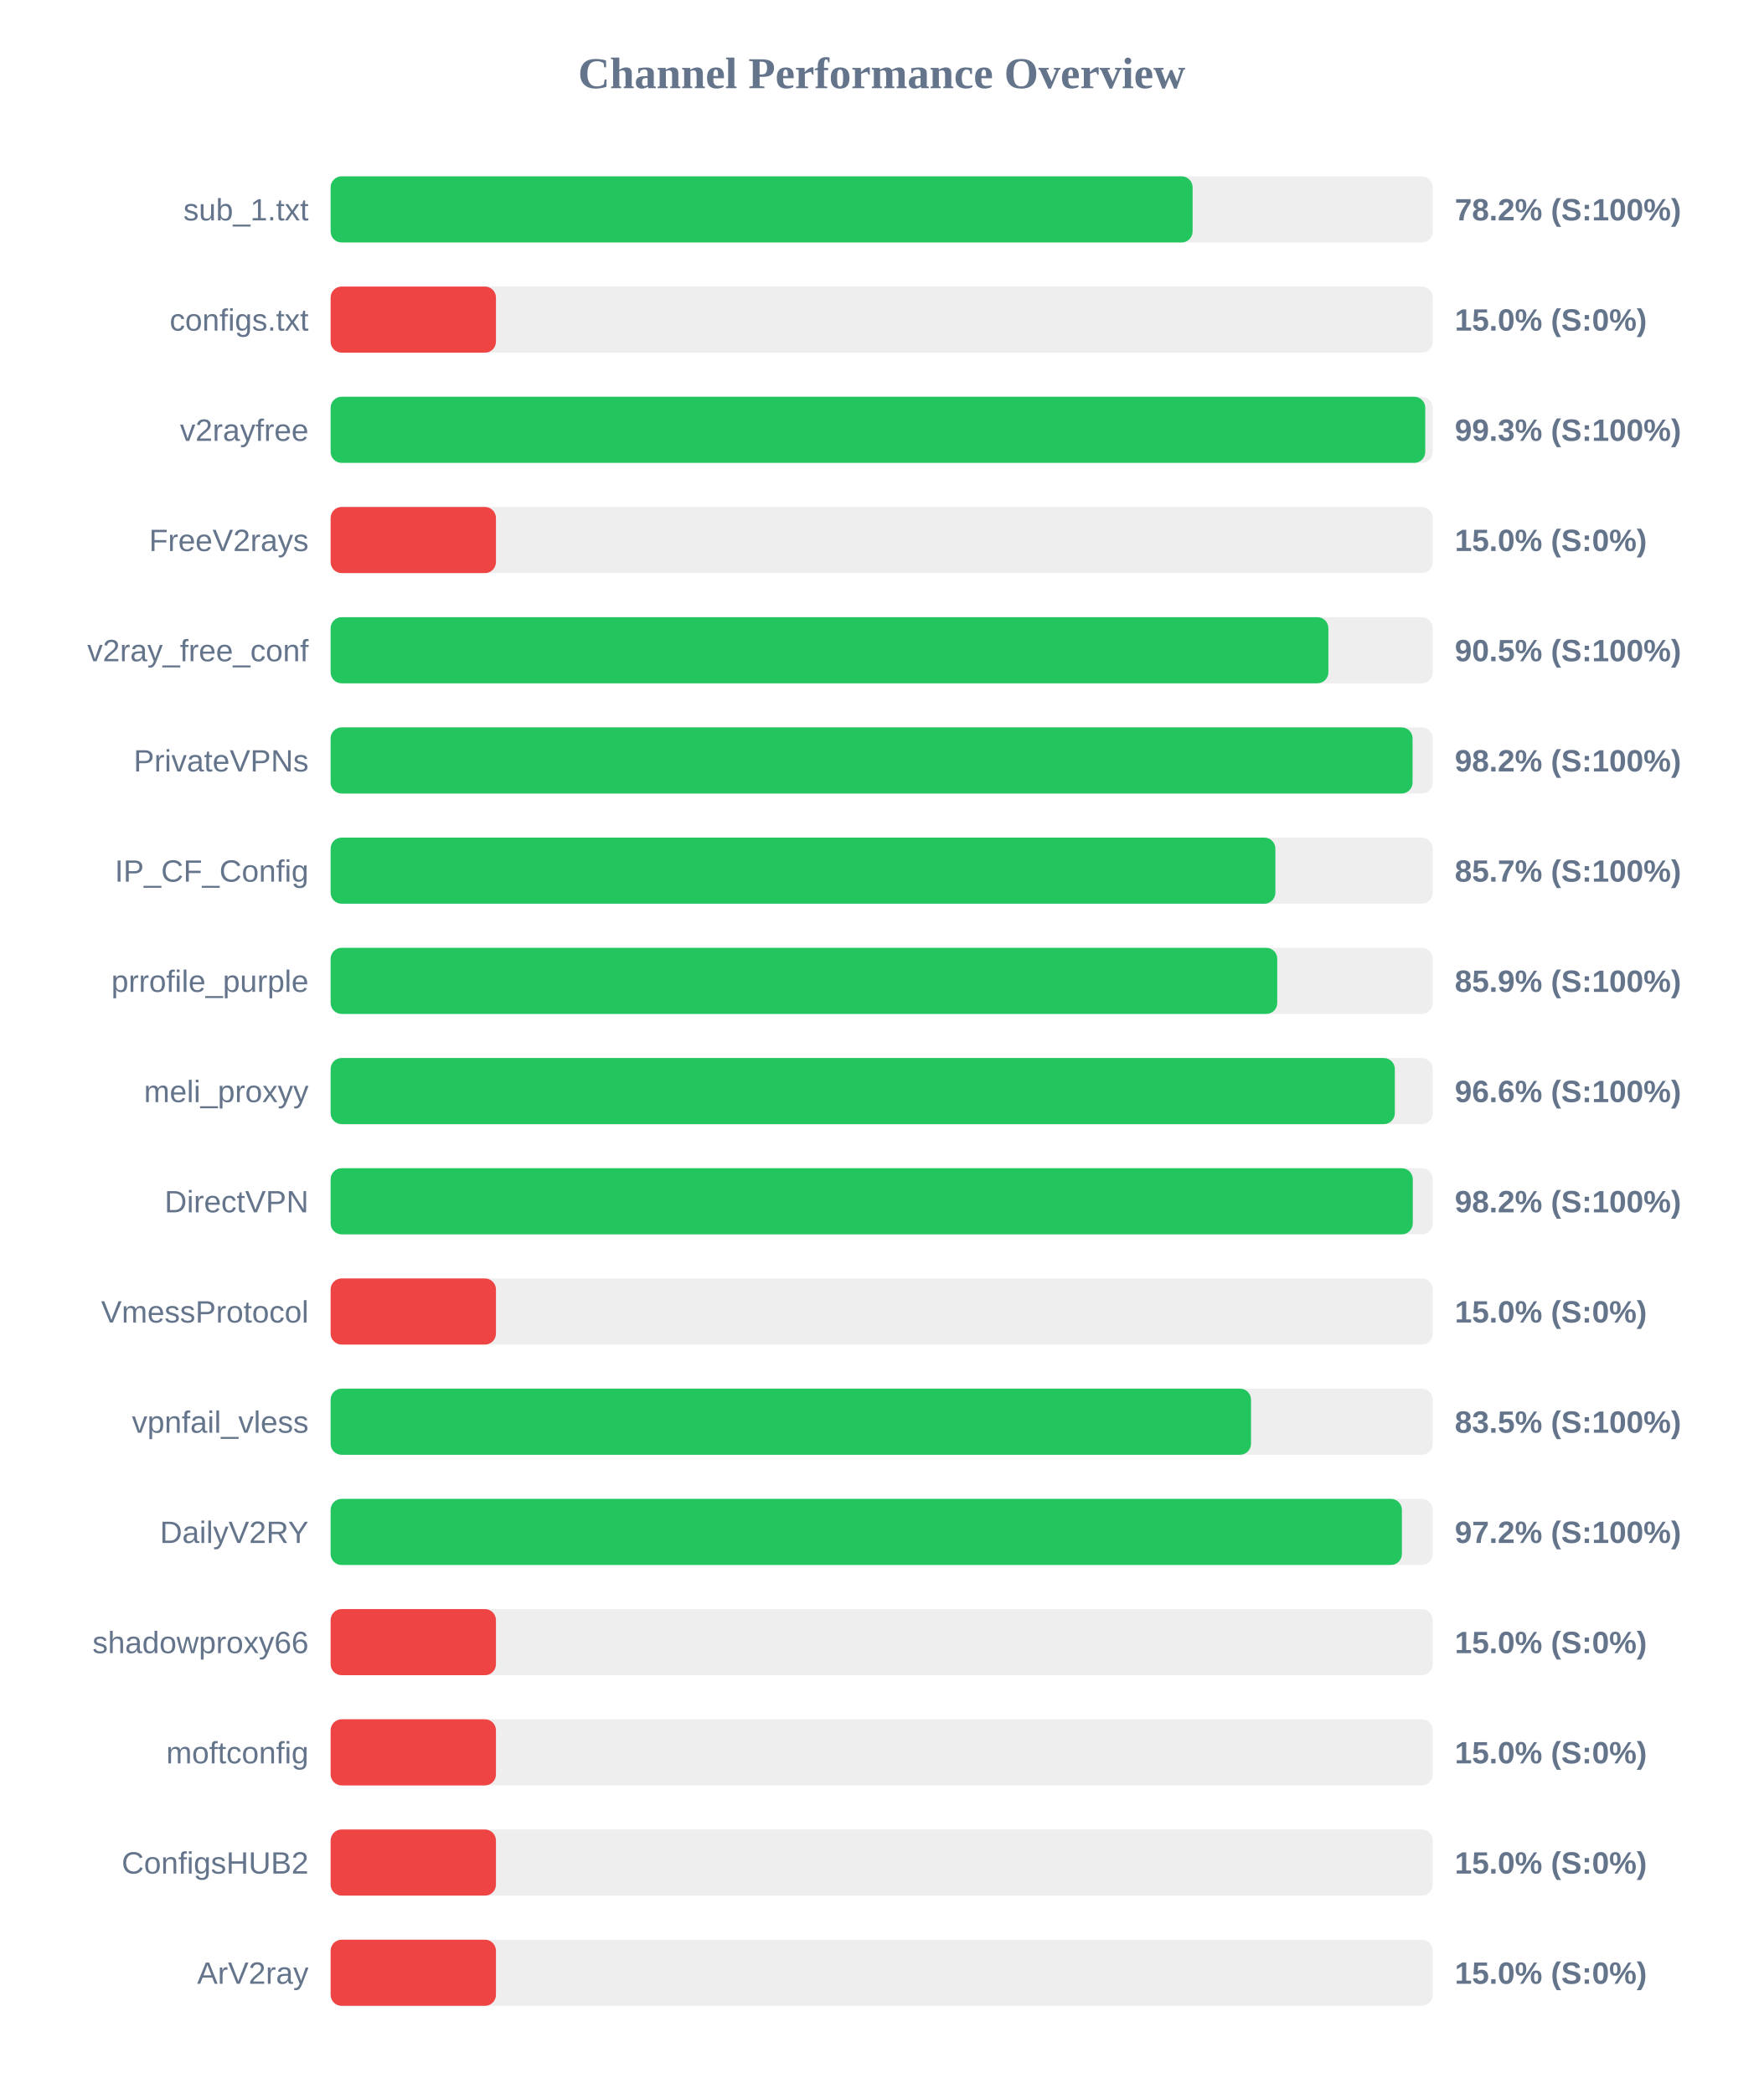
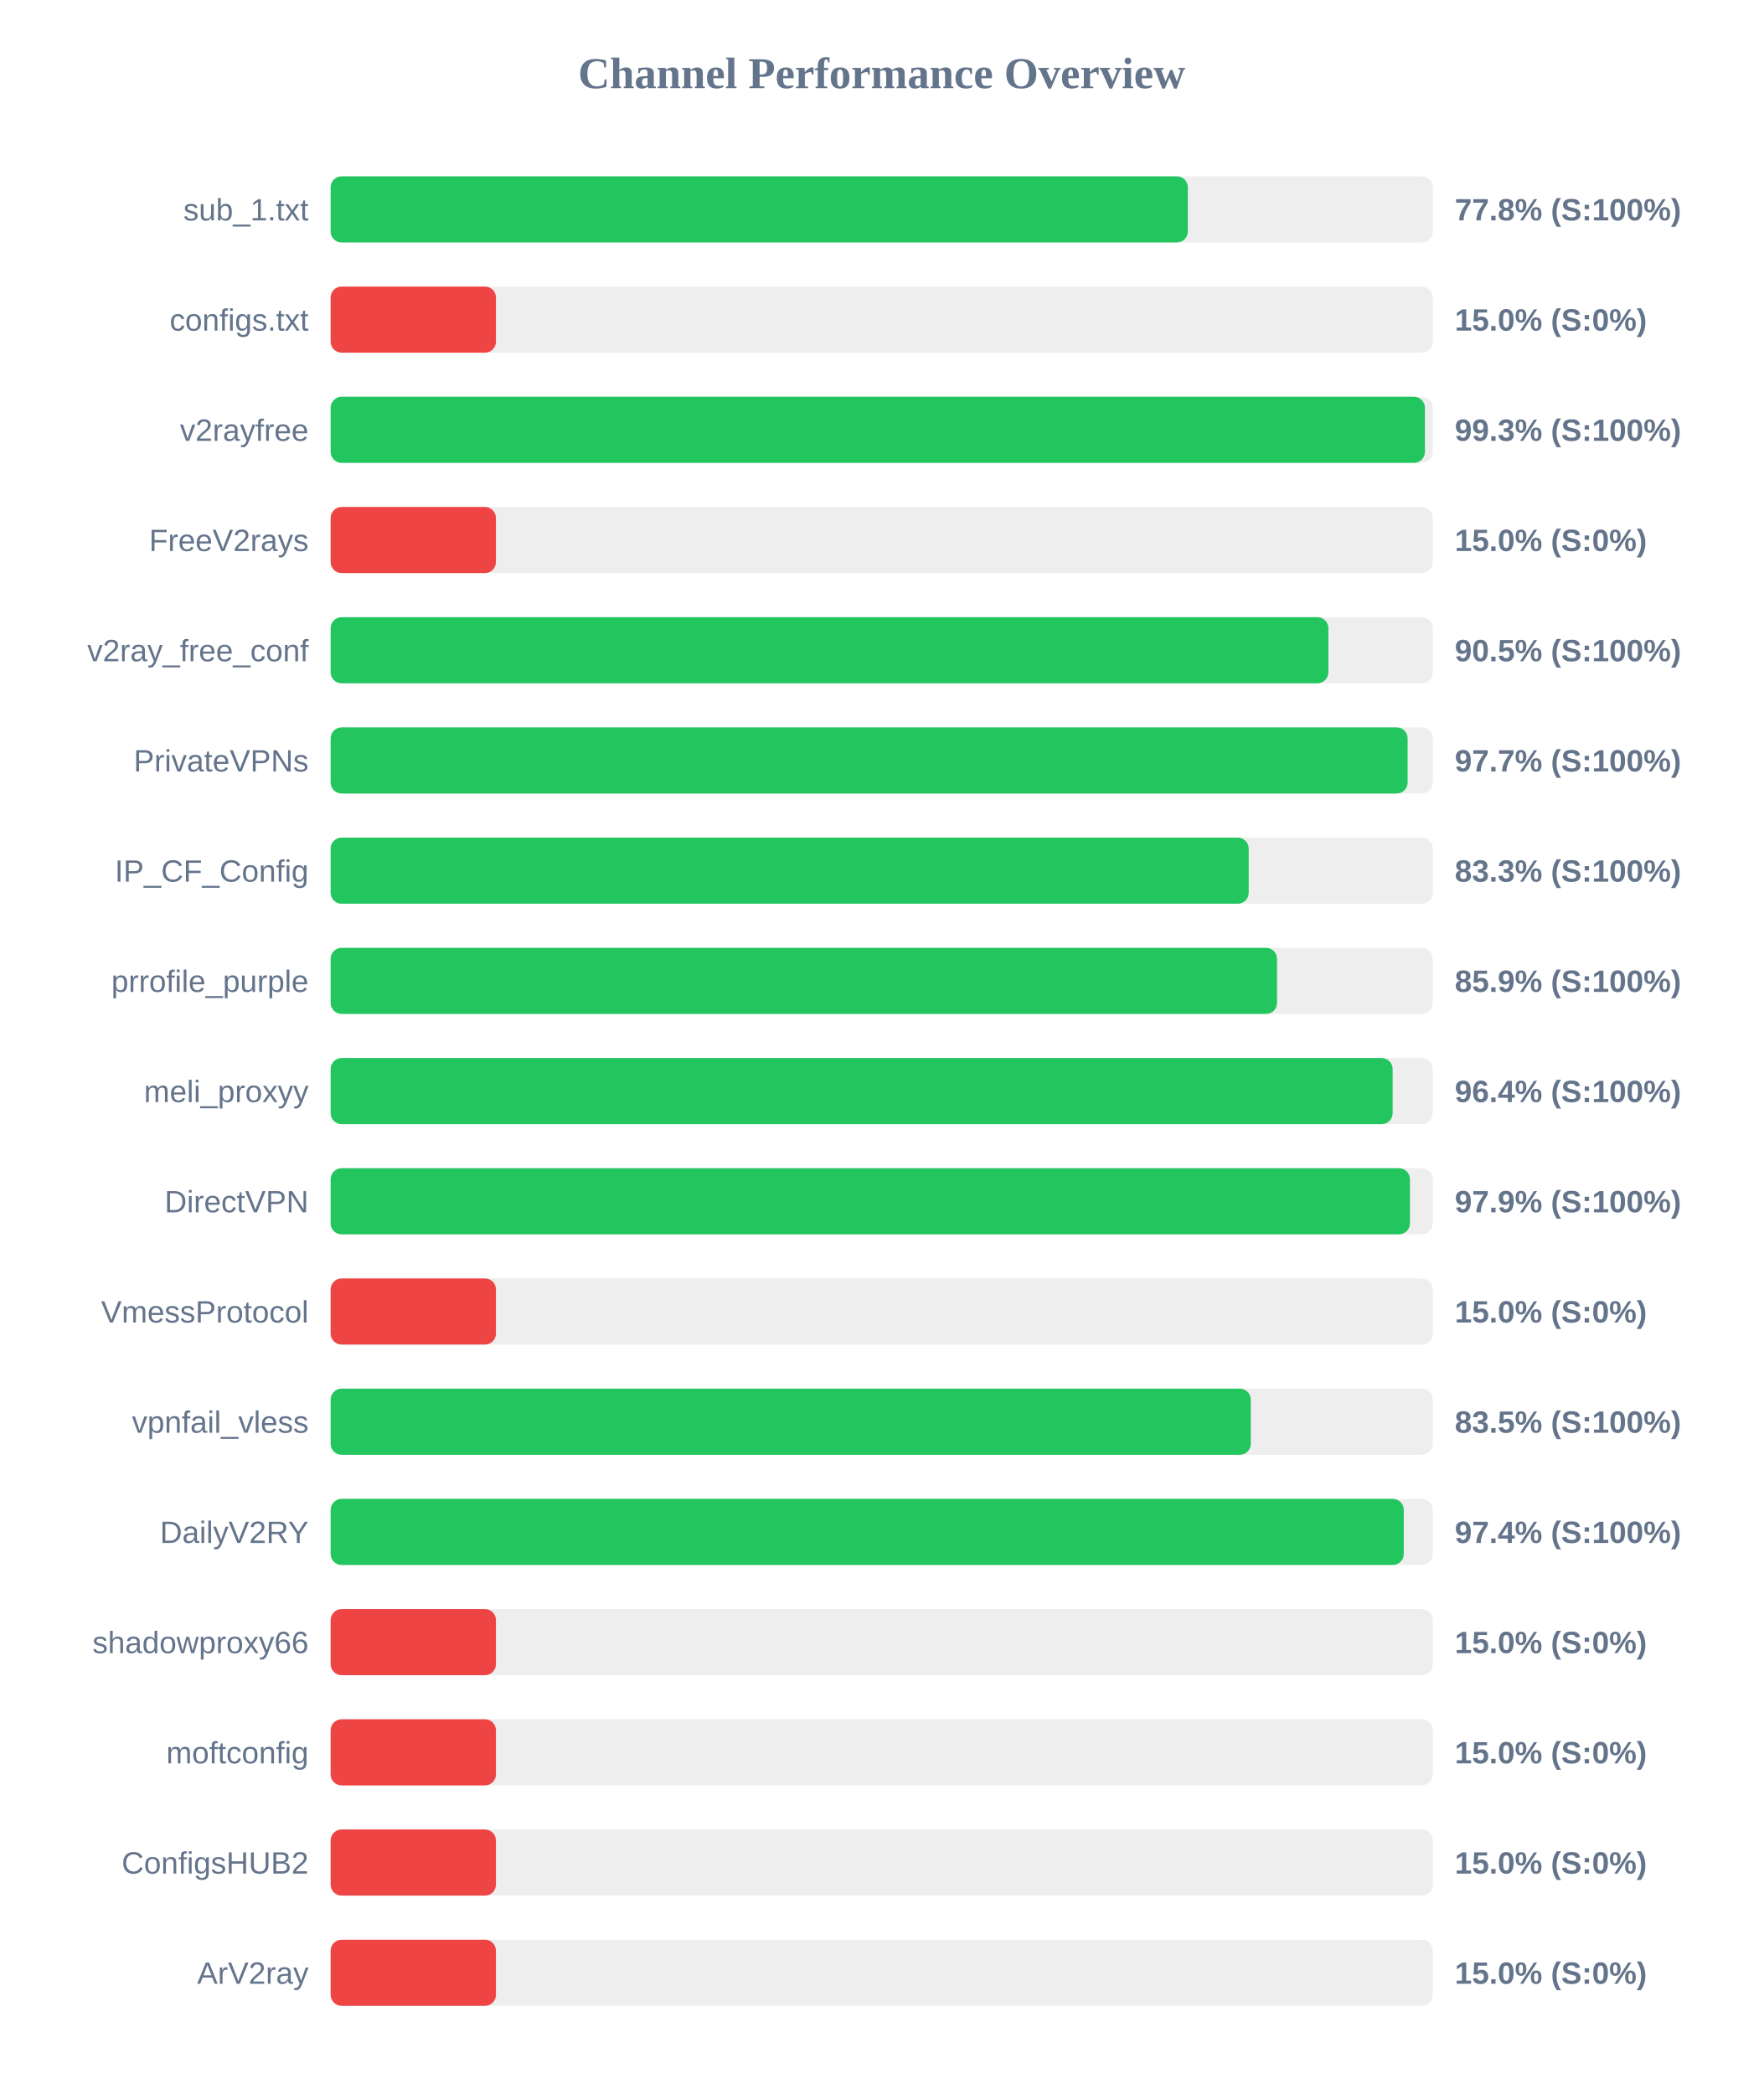
<svg xmlns="http://www.w3.org/2000/svg" width="800" height="950" version="1.1">
  <style>
        .row { font: 14px Arial; fill: #64748b; }
        .score { font: bold 14px Arial; fill: #64748b; }
    </style>
  <text x="400" y="40" text-anchor="middle" font-size="20px" font-weight="bold" fill="#64748b">Channel Performance Overview</text>
  <rect x="150" y="80" width="500" height="30" fill="#eee" rx="5" />
-   <rect x="150" y="80" width="391.05" height="30" fill="#22c55e" rx="5" />
+   <rect x="150" y="80" width="388.9" height="30" fill="#22c55e" rx="5" />
  <text x="140" y="100" text-anchor="end" class="row">sub_1.txt</text>
-   <text x="660" y="100" text-anchor="start" class="score">78.2% (S:100%)</text>
+   <text x="660" y="100" text-anchor="start" class="score">77.8% (S:100%)</text>
  <rect x="150" y="130" width="500" height="30" fill="#eee" rx="5" />
  <rect x="150" y="130" width="75.0" height="30" fill="#ef4444" rx="5" />
  <text x="140" y="150" text-anchor="end" class="row">configs.txt</text>
  <text x="660" y="150" text-anchor="start" class="score">15.0% (S:0%)</text>
  <rect x="150" y="180" width="500" height="30" fill="#eee" rx="5" />
-   <rect x="150" y="180" width="496.6" height="30" fill="#22c55e" rx="5" />
+   <rect x="150" y="180" width="496.45" height="30" fill="#22c55e" rx="5" />
  <text x="140" y="200" text-anchor="end" class="row">v2rayfree</text>
  <text x="660" y="200" text-anchor="start" class="score">99.3% (S:100%)</text>
  <rect x="150" y="230" width="500" height="30" fill="#eee" rx="5" />
  <rect x="150" y="230" width="75.0" height="30" fill="#ef4444" rx="5" />
  <text x="140" y="250" text-anchor="end" class="row">FreeV2rays</text>
  <text x="660" y="250" text-anchor="start" class="score">15.0% (S:0%)</text>
  <rect x="150" y="280" width="500" height="30" fill="#eee" rx="5" />
  <rect x="150" y="280" width="452.65" height="30" fill="#22c55e" rx="5" />
  <text x="140" y="300" text-anchor="end" class="row">v2ray_free_conf</text>
  <text x="660" y="300" text-anchor="start" class="score">90.5% (S:100%)</text>
  <rect x="150" y="330" width="500" height="30" fill="#eee" rx="5" />
-   <rect x="150" y="330" width="490.85" height="30" fill="#22c55e" rx="5" />
+   <rect x="150" y="330" width="488.6" height="30" fill="#22c55e" rx="5" />
  <text x="140" y="350" text-anchor="end" class="row">PrivateVPNs</text>
-   <text x="660" y="350" text-anchor="start" class="score">98.2% (S:100%)</text>
+   <text x="660" y="350" text-anchor="start" class="score">97.7% (S:100%)</text>
  <rect x="150" y="380" width="500" height="30" fill="#eee" rx="5" />
-   <rect x="150" y="380" width="428.6" height="30" fill="#22c55e" rx="5" />
+   <rect x="150" y="380" width="416.5" height="30" fill="#22c55e" rx="5" />
  <text x="140" y="400" text-anchor="end" class="row">IP_CF_Config</text>
-   <text x="660" y="400" text-anchor="start" class="score">85.7% (S:100%)</text>
+   <text x="660" y="400" text-anchor="start" class="score">83.3% (S:100%)</text>
  <rect x="150" y="430" width="500" height="30" fill="#eee" rx="5" />
-   <rect x="150" y="430" width="429.45" height="30" fill="#22c55e" rx="5" />
+   <rect x="150" y="430" width="429.35" height="30" fill="#22c55e" rx="5" />
  <text x="140" y="450" text-anchor="end" class="row">prrofile_purple</text>
  <text x="660" y="450" text-anchor="start" class="score">85.9% (S:100%)</text>
  <rect x="150" y="480" width="500" height="30" fill="#eee" rx="5" />
-   <rect x="150" y="480" width="482.8" height="30" fill="#22c55e" rx="5" />
+   <rect x="150" y="480" width="481.8" height="30" fill="#22c55e" rx="5" />
  <text x="140" y="500" text-anchor="end" class="row">meli_proxyy</text>
-   <text x="660" y="500" text-anchor="start" class="score">96.6% (S:100%)</text>
+   <text x="660" y="500" text-anchor="start" class="score">96.4% (S:100%)</text>
  <rect x="150" y="530" width="500" height="30" fill="#eee" rx="5" />
-   <rect x="150" y="530" width="490.95" height="30" fill="#22c55e" rx="5" />
+   <rect x="150" y="530" width="489.65" height="30" fill="#22c55e" rx="5" />
  <text x="140" y="550" text-anchor="end" class="row">DirectVPN</text>
-   <text x="660" y="550" text-anchor="start" class="score">98.2% (S:100%)</text>
+   <text x="660" y="550" text-anchor="start" class="score">97.9% (S:100%)</text>
  <rect x="150" y="580" width="500" height="30" fill="#eee" rx="5" />
  <rect x="150" y="580" width="75.0" height="30" fill="#ef4444" rx="5" />
  <text x="140" y="600" text-anchor="end" class="row">VmessProtocol</text>
  <text x="660" y="600" text-anchor="start" class="score">15.0% (S:0%)</text>
  <rect x="150" y="630" width="500" height="30" fill="#eee" rx="5" />
-   <rect x="150" y="630" width="417.55" height="30" fill="#22c55e" rx="5" />
+   <rect x="150" y="630" width="417.45" height="30" fill="#22c55e" rx="5" />
  <text x="140" y="650" text-anchor="end" class="row">vpnfail_vless</text>
  <text x="660" y="650" text-anchor="start" class="score">83.5% (S:100%)</text>
  <rect x="150" y="680" width="500" height="30" fill="#eee" rx="5" />
-   <rect x="150" y="680" width="486.0" height="30" fill="#22c55e" rx="5" />
+   <rect x="150" y="680" width="486.85" height="30" fill="#22c55e" rx="5" />
  <text x="140" y="700" text-anchor="end" class="row">DailyV2RY</text>
-   <text x="660" y="700" text-anchor="start" class="score">97.2% (S:100%)</text>
+   <text x="660" y="700" text-anchor="start" class="score">97.4% (S:100%)</text>
  <rect x="150" y="730" width="500" height="30" fill="#eee" rx="5" />
  <rect x="150" y="730" width="75.0" height="30" fill="#ef4444" rx="5" />
  <text x="140" y="750" text-anchor="end" class="row">shadowproxy66</text>
  <text x="660" y="750" text-anchor="start" class="score">15.0% (S:0%)</text>
  <rect x="150" y="780" width="500" height="30" fill="#eee" rx="5" />
  <rect x="150" y="780" width="75.0" height="30" fill="#ef4444" rx="5" />
  <text x="140" y="800" text-anchor="end" class="row">moftconfig</text>
  <text x="660" y="800" text-anchor="start" class="score">15.0% (S:0%)</text>
  <rect x="150" y="830" width="500" height="30" fill="#eee" rx="5" />
  <rect x="150" y="830" width="75.0" height="30" fill="#ef4444" rx="5" />
  <text x="140" y="850" text-anchor="end" class="row">ConfigsHUB2</text>
  <text x="660" y="850" text-anchor="start" class="score">15.0% (S:0%)</text>
  <rect x="150" y="880" width="500" height="30" fill="#eee" rx="5" />
  <rect x="150" y="880" width="75.0" height="30" fill="#ef4444" rx="5" />
  <text x="140" y="900" text-anchor="end" class="row">ArV2ray</text>
  <text x="660" y="900" text-anchor="start" class="score">15.0% (S:0%)</text>
</svg>
